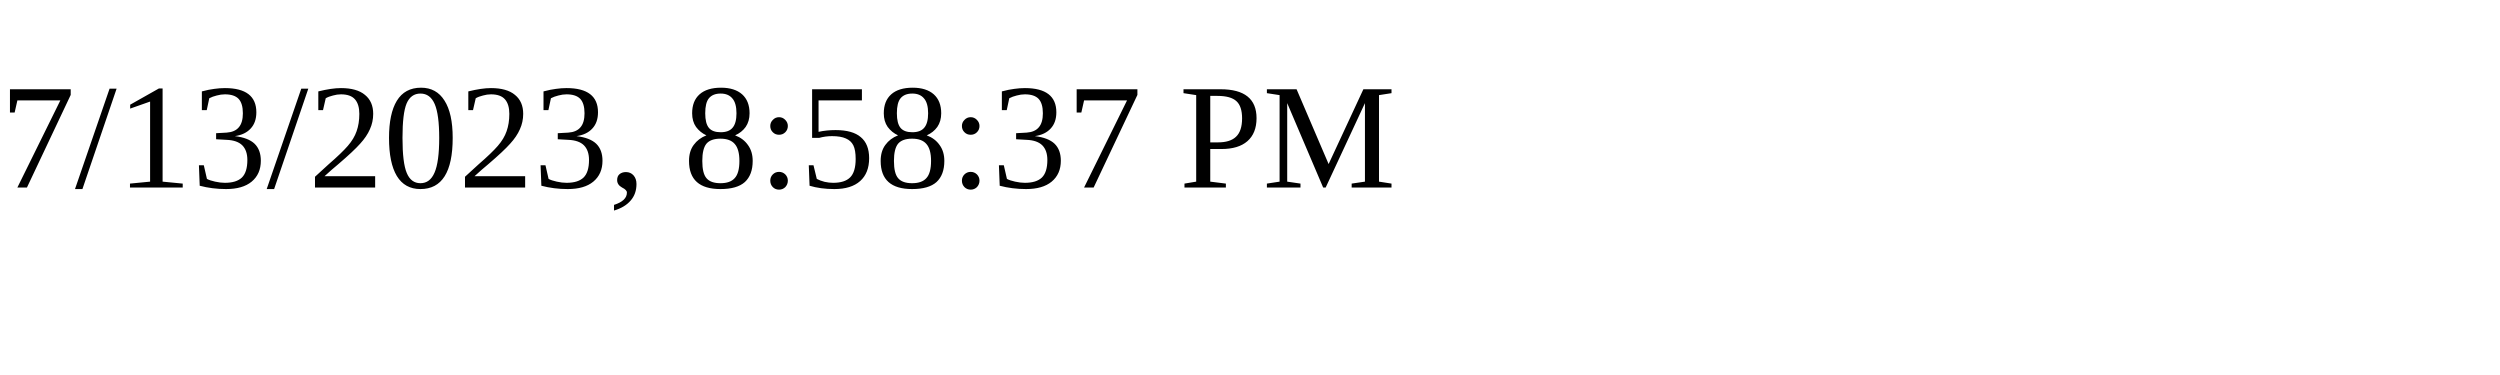
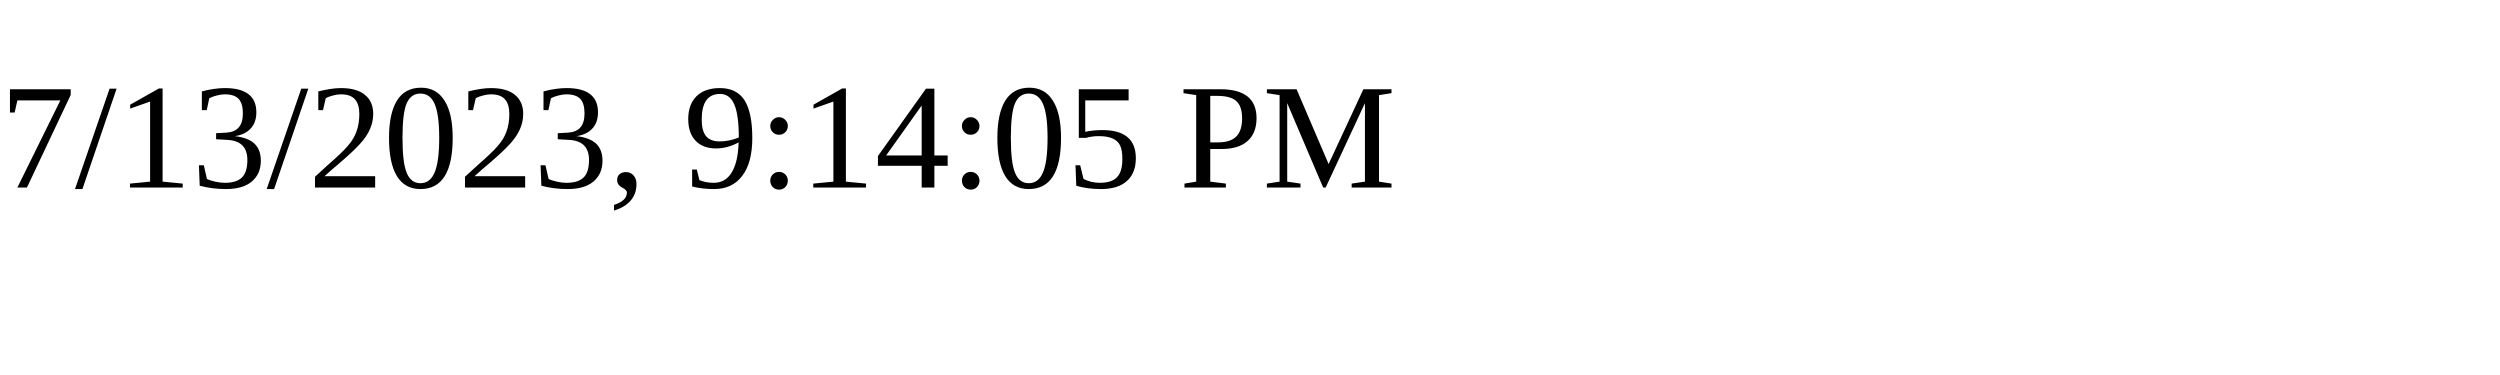
<svg xmlns="http://www.w3.org/2000/svg" height="30" width="200">
-   <text x="0" y="15">7/13/2023, 8:58:37 PM</text>
+   <text x="0" y="15">7/13/2023, 9:14:05 PM</text>
</svg>
